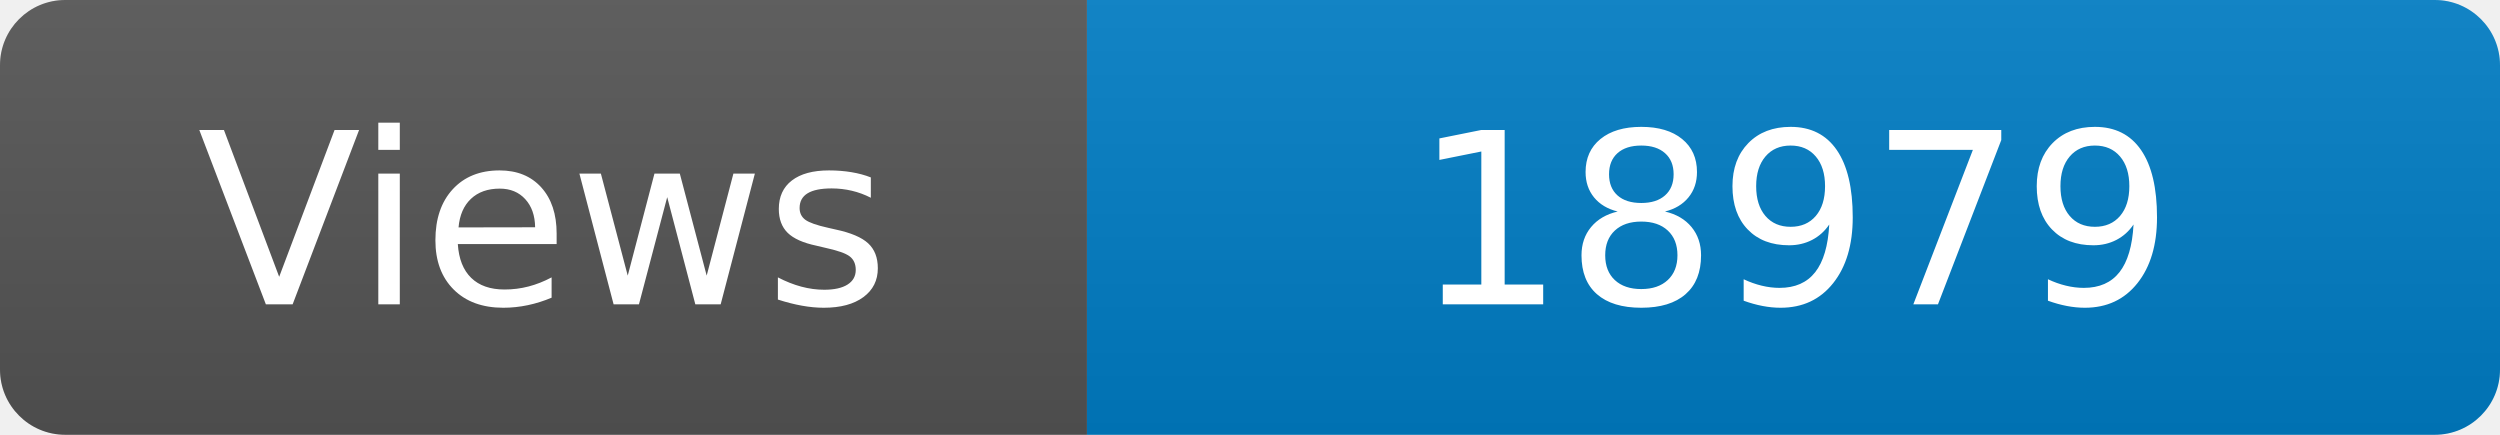
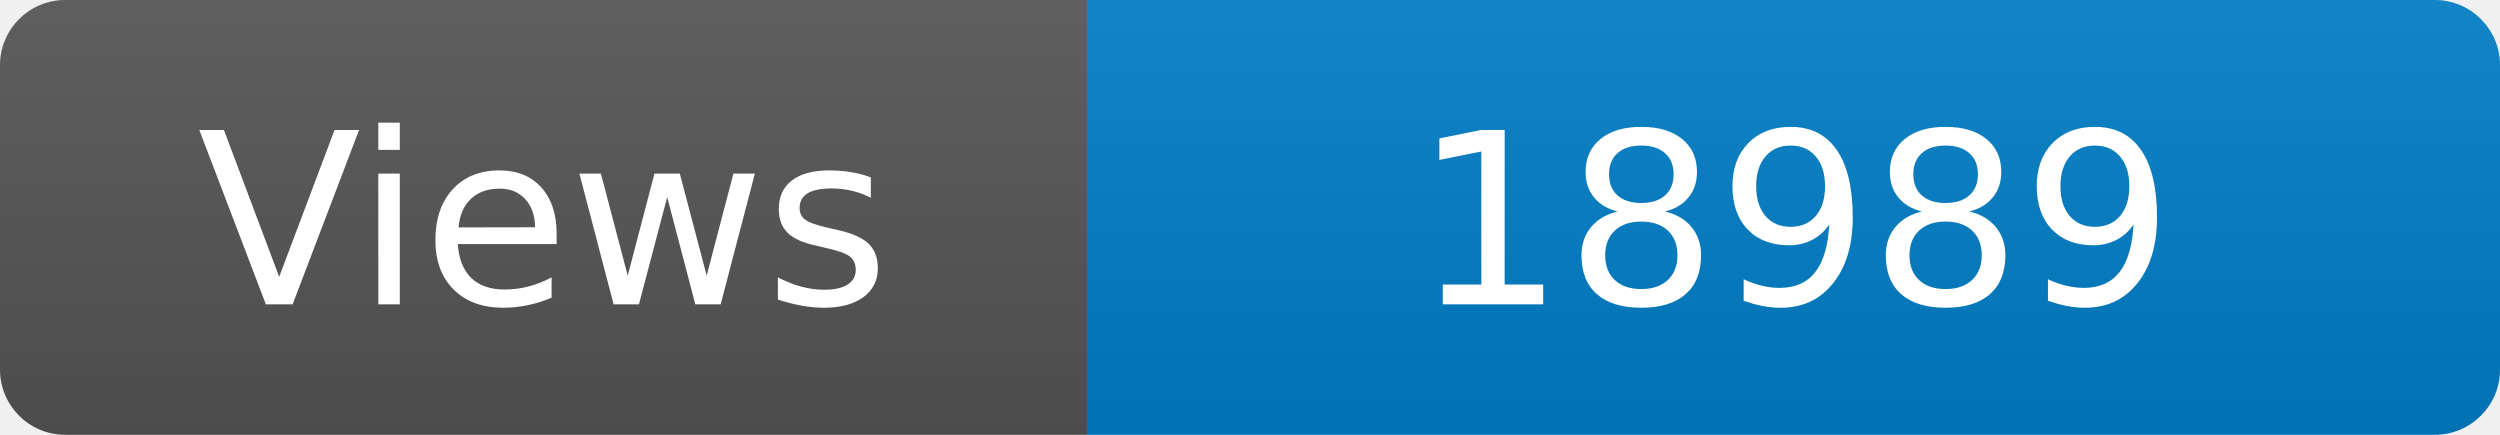
<svg xmlns="http://www.w3.org/2000/svg" width="115" height="20" role="img" aria-label="Maintained?: yes">
  <linearGradient id="s" x2="0" y2="100%">
    <stop offset="0" stop-color="#bbb" stop-opacity=".1" />
    <stop offset="1" stop-opacity=".1" />
  </linearGradient>
  <clipPath id="r">
    <rect width="115" height="20" rx="3" fill="#fff" />
  </clipPath>
  <g clip-path="url(#r)">
    <rect width="50" height="20" fill="#555" />
    <rect x="50" width="160" height="20" fill="#007ec6" />
    <rect width="115" height="20" fill="url(#s)" />
  </g>
  <g fill="#fff" text-anchor="middle" font-family="Verdana,Geneva,DejaVu Sans,sans-serif" font-size="110">
    <text x="250" y="140" transform="scale(.1)" fill="#fff">Views</text>
-     <text x="825" y="140" transform="scale(.1)" fill="#fff">18979</text>
+     <text x="825" y="140" transform="scale(.1)" fill="#fff">18989</text>
  </g>
</svg>
